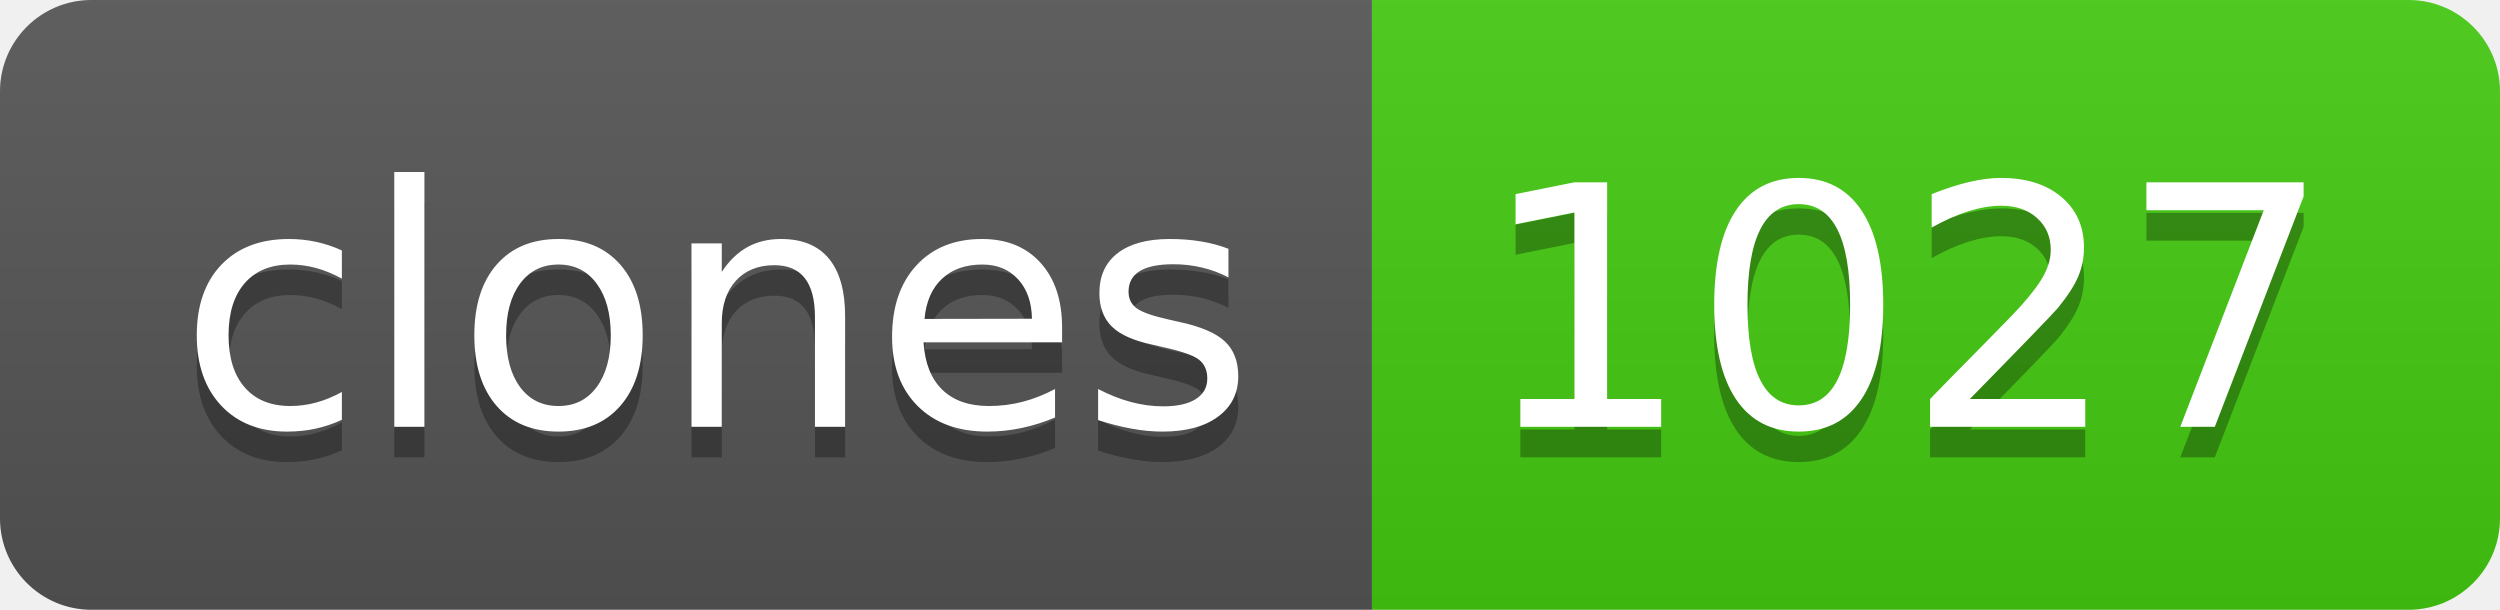
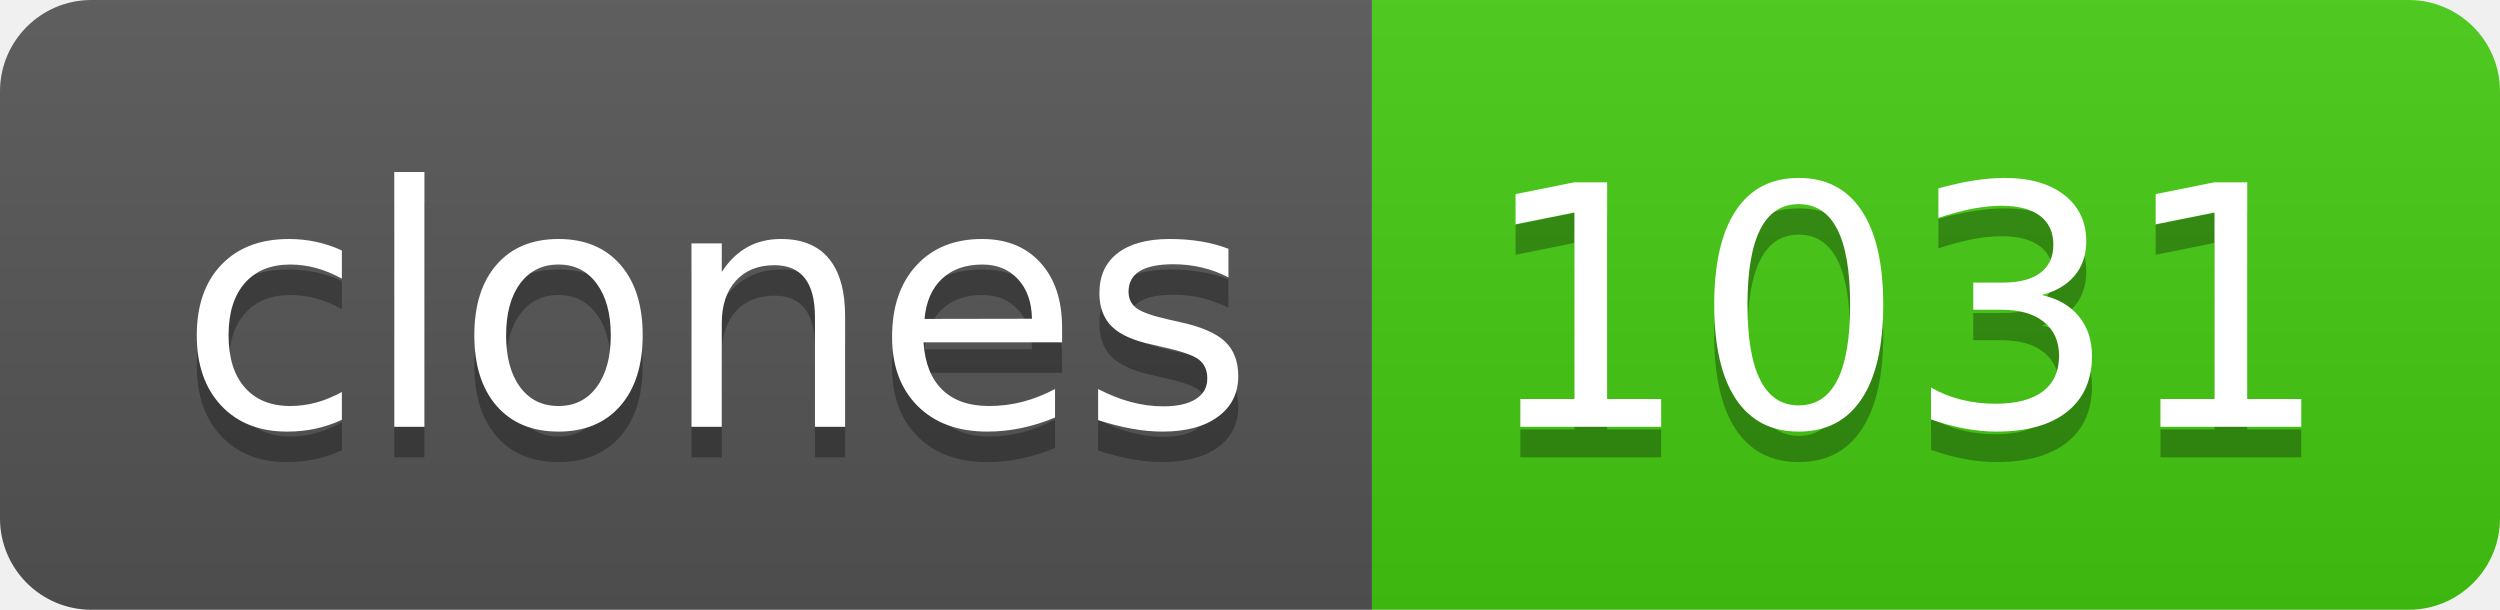
- <svg xmlns="http://www.w3.org/2000/svg" width="82" height="20" role="img" aria-label="clones: 1027">
+ <svg xmlns="http://www.w3.org/2000/svg" width="82" height="20" role="img" aria-label="clones: 1031">
  <linearGradient id="s" x2="0" y2="100%">
    <stop offset="0" stop-color="#bbb" stop-opacity=".1" />
    <stop offset="1" stop-opacity=".1" />
  </linearGradient>
  <clipPath id="r">
    <rect width="82" height="20" rx="3" fill="#fff" />
  </clipPath>
  <g clip-path="url(#r)">
    <rect width="45" height="20" fill="#555" />
    <rect x="45" width="37" height="20" fill="#4c1" />
    <rect width="82" height="20" fill="url(#s)" />
  </g>
  <g fill="#fff" text-anchor="middle" font-family="Verdana,Geneva,DejaVu Sans,sans-serif" text-rendering="geometricPrecision" font-size="110">
    <text aria-hidden="true" x="235" y="150" fill="#010101" fill-opacity=".3" transform="scale(.1)" textLength="350">clones</text>
    <text x="235" y="140" transform="scale(.1)" fill="#fff" textLength="350">clones</text>
-     <text aria-hidden="true" x="625" y="150" fill="#010101" fill-opacity=".3" transform="scale(.1)" textLength="270">1027</text>
-     <text x="625" y="140" transform="scale(.1)" fill="#fff" textLength="270">1027</text>
+     <text aria-hidden="true" x="625" y="150" fill="#010101" fill-opacity=".3" transform="scale(.1)" textLength="270">1031</text>
+     <text x="625" y="140" transform="scale(.1)" fill="#fff" textLength="270">1031</text>
  </g>
</svg>
